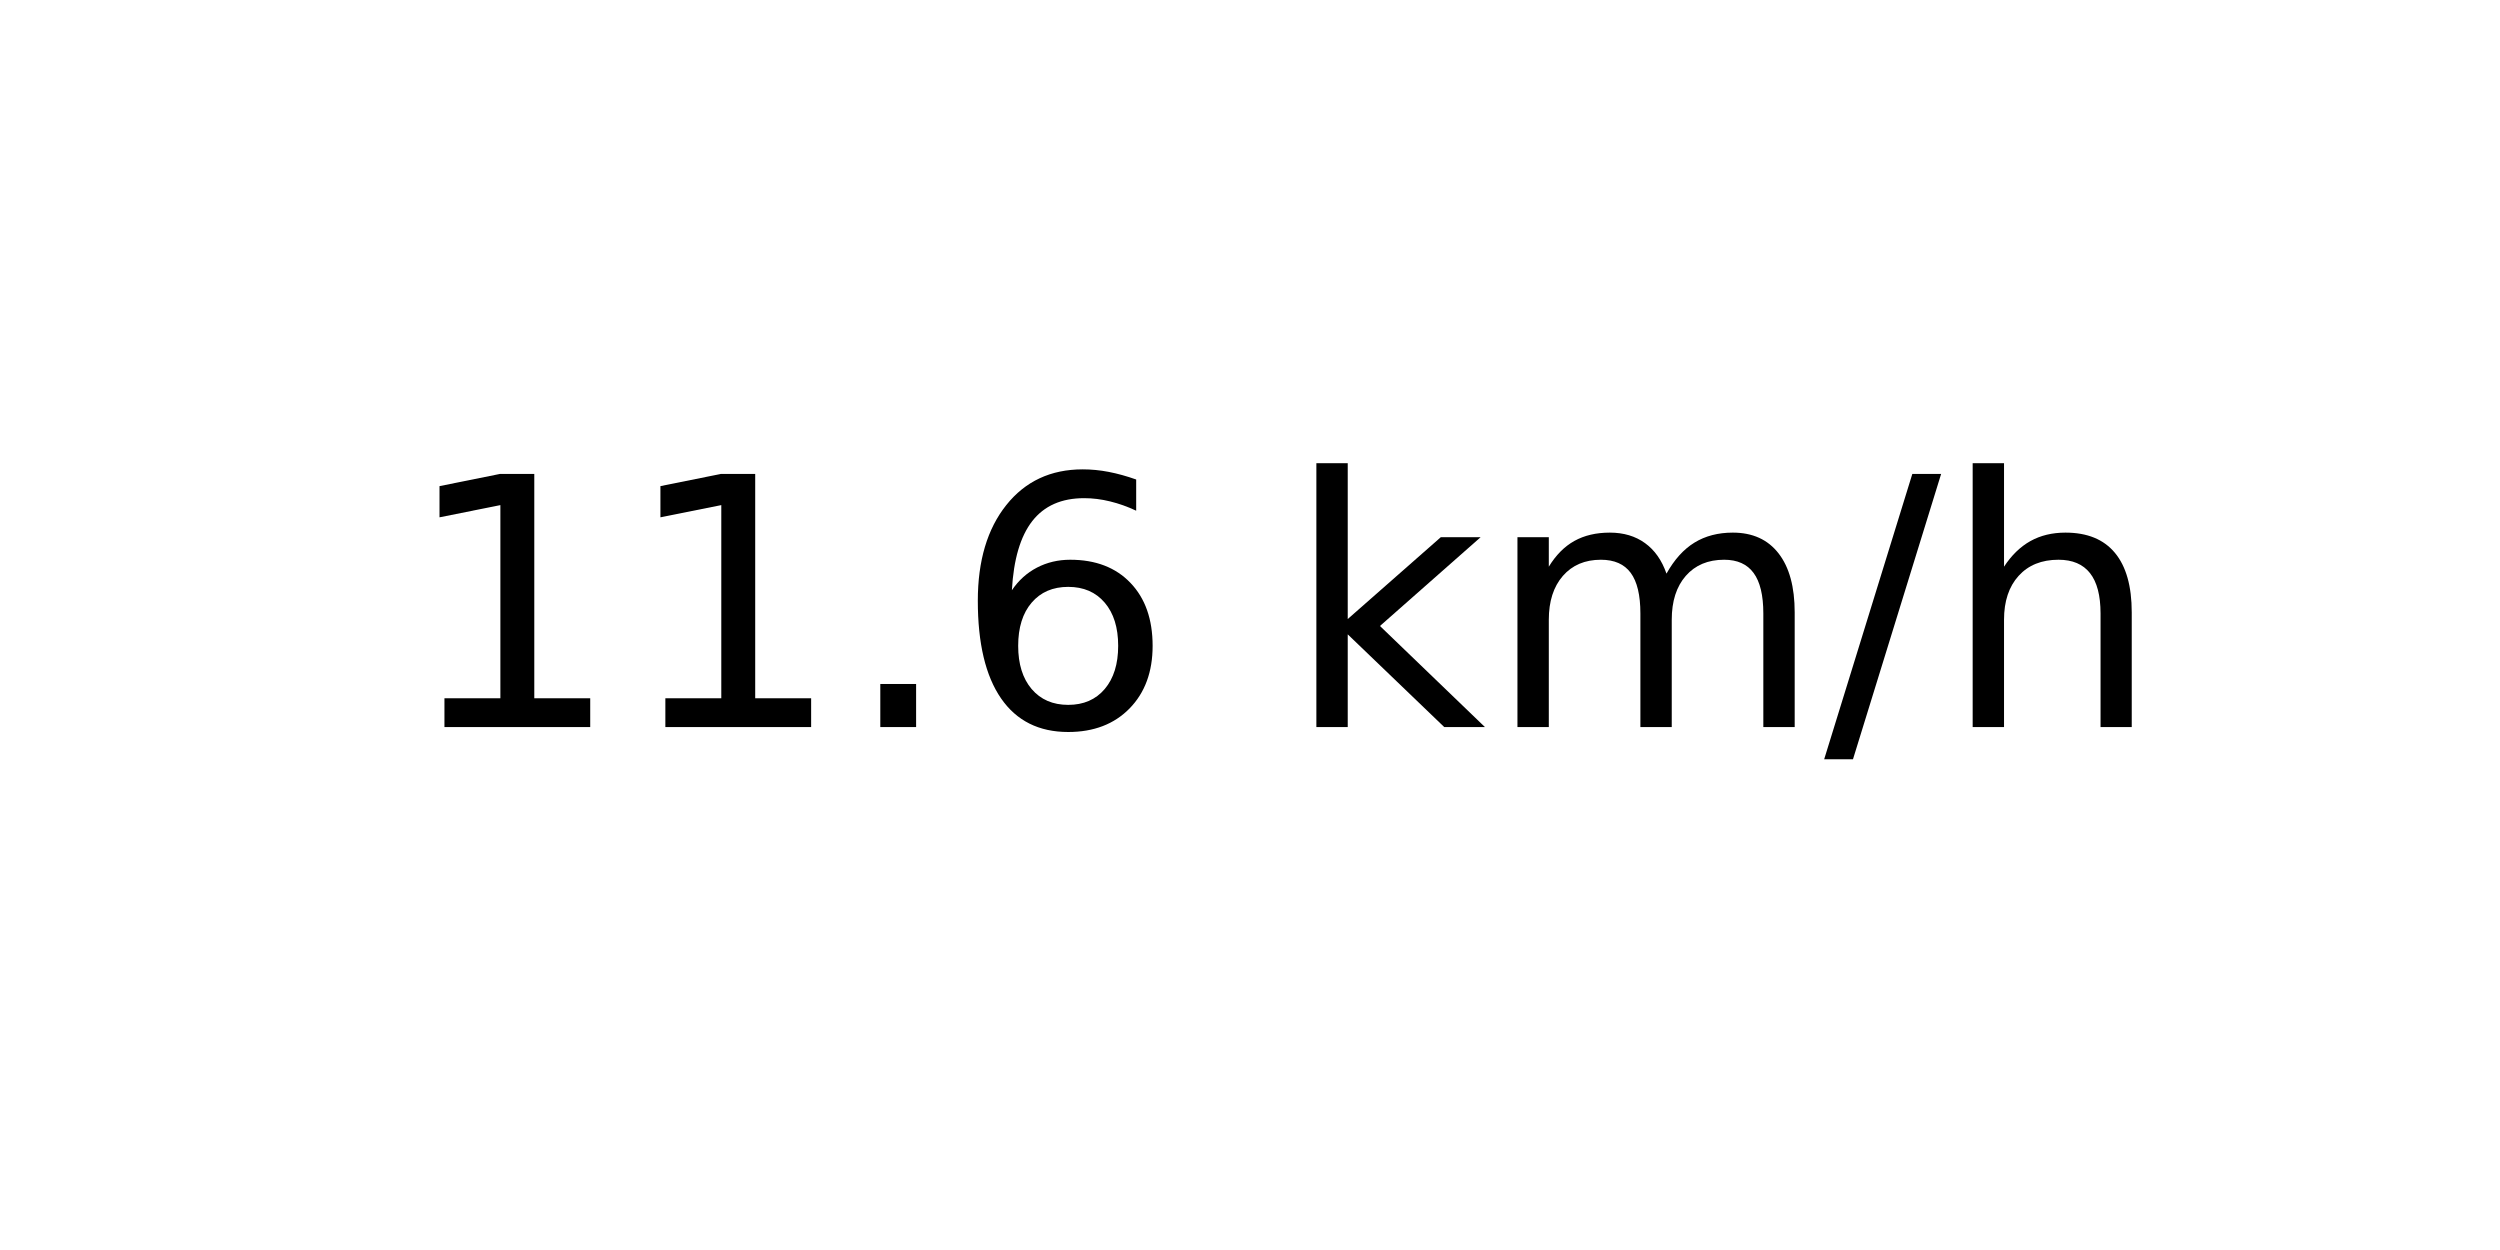
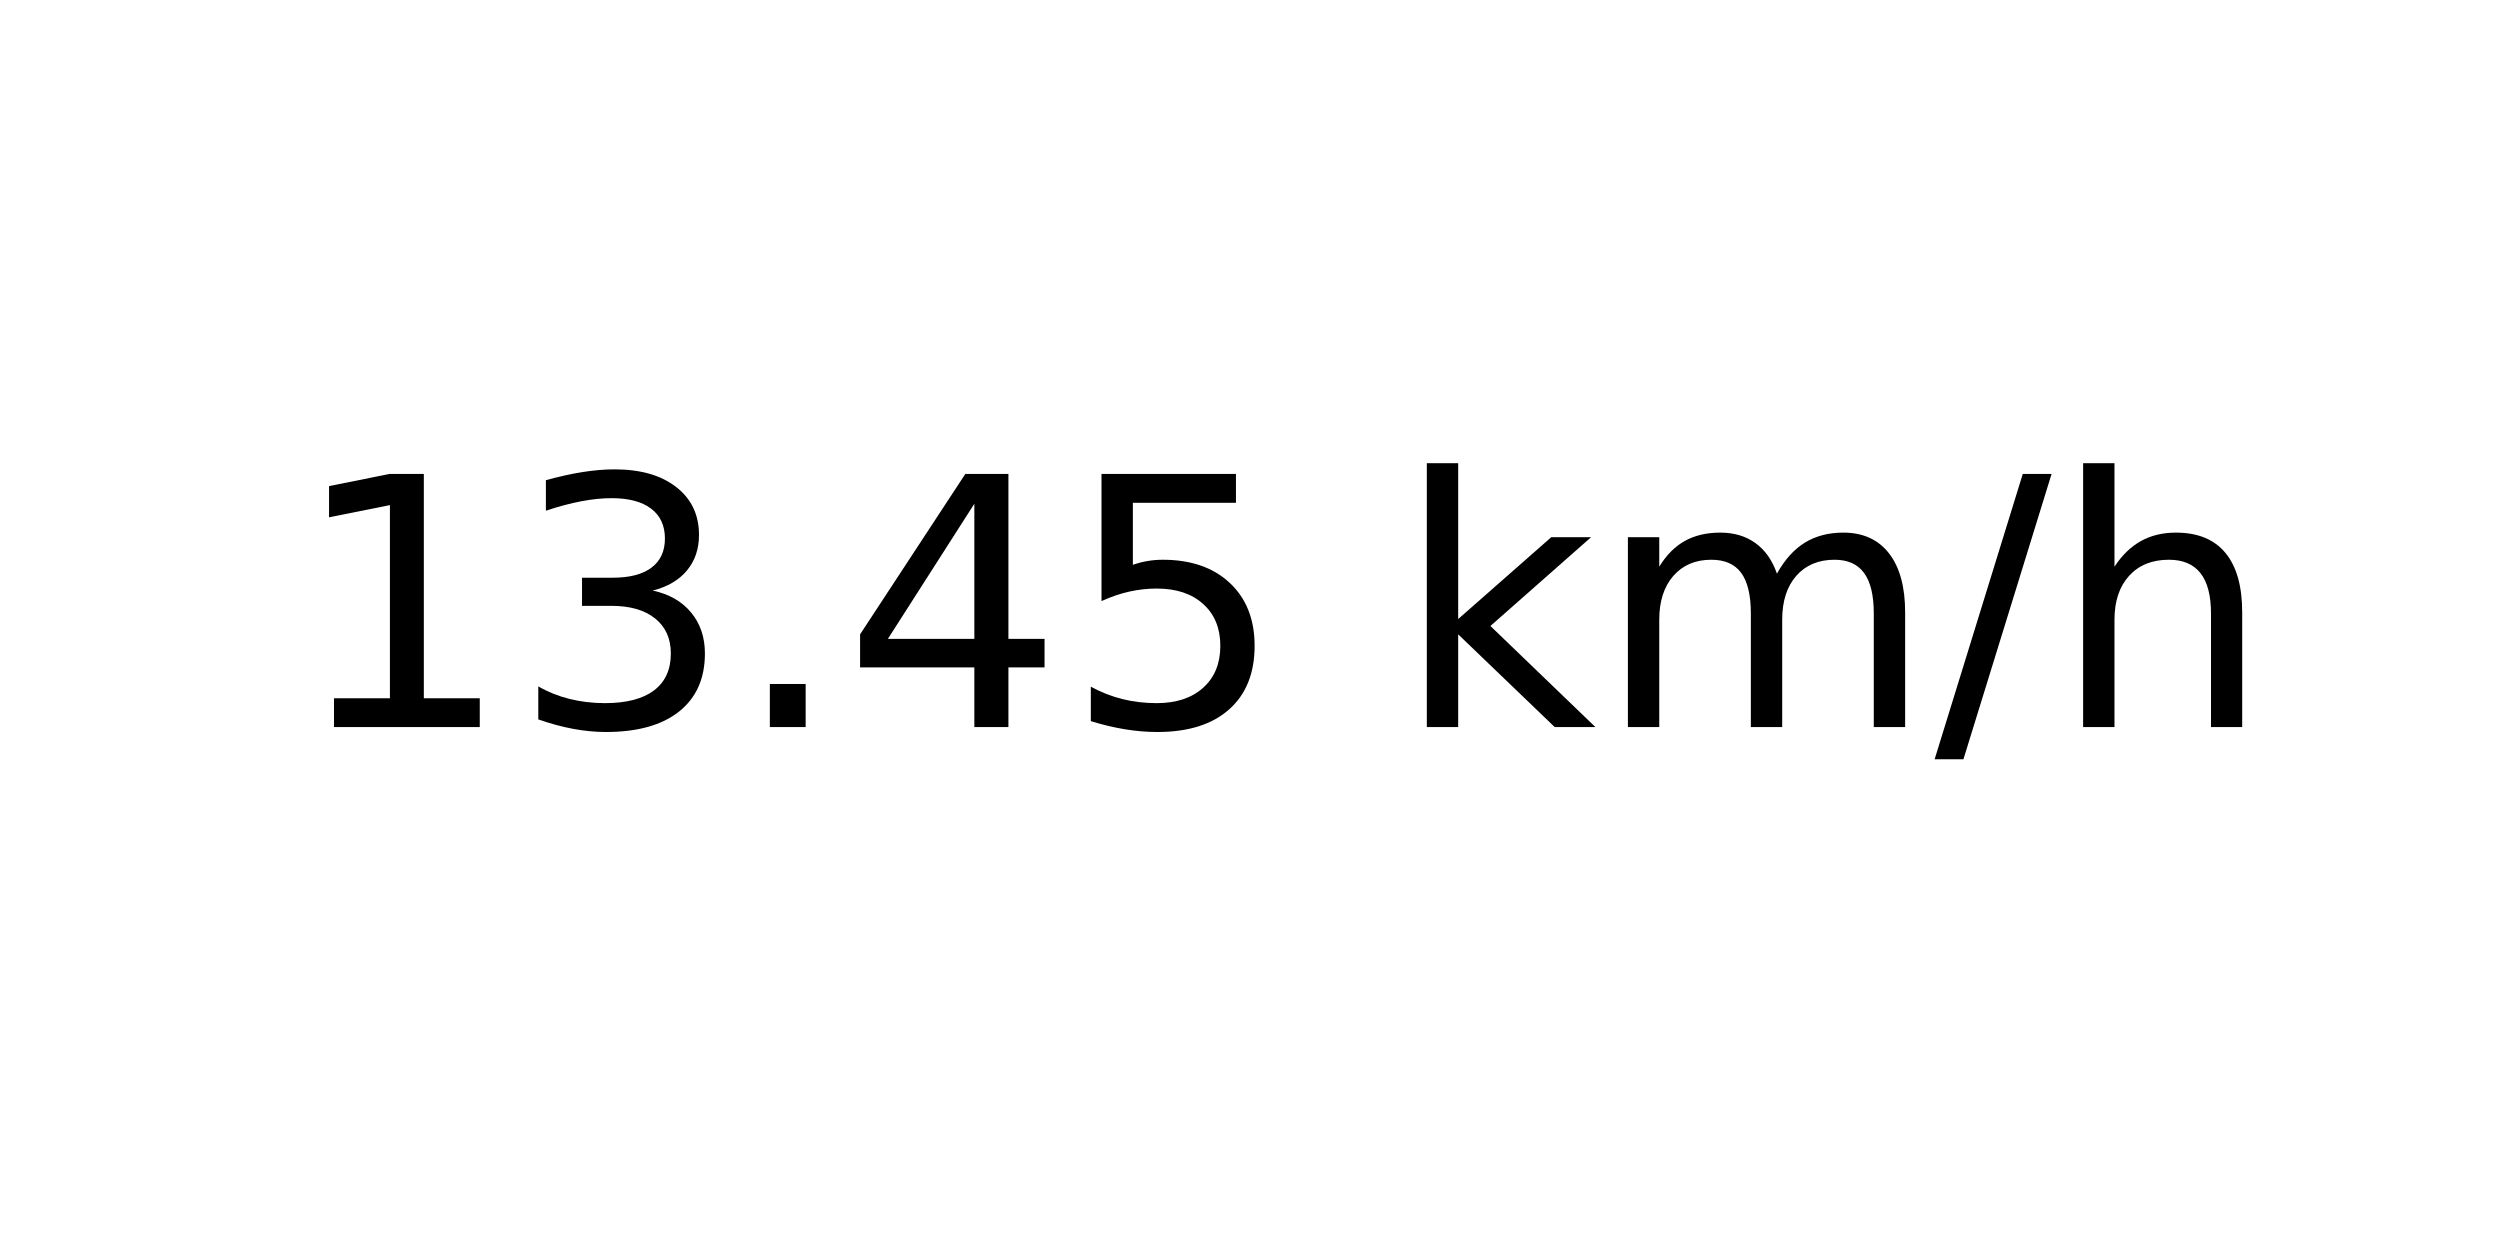
<svg xmlns="http://www.w3.org/2000/svg" xmlns:xlink="http://www.w3.org/1999/xlink" width="72pt" height="36pt" viewBox="0 0 72 36" version="1.1">
  <defs>
    <style type="text/css">*{stroke-linejoin: round; stroke-linecap: butt}</style>
  </defs>
  <g id="figure_1">
    <g id="axes_1">
      <g id="text_1">
-         <g transform="translate(11.55937 20.93937) scale(0.1 -0.1)">
+         <g transform="translate(8.378125 20.93937) scale(0.1 -0.1)">
          <defs>
            <path id="DejaVuSans-31" d="M 794 531  L 1825 531  L 1825 4091  L 703 3866  L 703 4441  L 1819 4666  L 2450 4666  L 2450 531  L 3481 531  L 3481 0  L 794 0  L 794 531  z " transform="scale(0.015625)" />
+             <path id="DejaVuSans-33" d="M 2597 2516  Q 3050 2419 3304 2112  Q 3559 1806 3559 1356  Q 3559 666 3084 287  Q 2609 -91 1734 -91  Q 1441 -91 1130 -33  Q 819 25 488 141  L 488 750  Q 750 597 1062 519  Q 1375 441 1716 441  Q 2309 441 2620 675  Q 2931 909 2931 1356  Q 2931 1769 2642 2001  Q 2353 2234 1838 2234  L 1294 2234  L 1294 2753  L 1863 2753  Q 2328 2753 2575 2939  Q 2822 3125 2822 3475  Q 2822 3834 2567 4026  Q 2313 4219 1838 4219  Q 1578 4219 1281 4162  Q 984 4106 628 3988  L 628 4550  Q 988 4650 1302 4700  Q 1616 4750 1894 4750  Q 2613 4750 3031 4423  Q 3450 4097 3450 3541  Q 3450 3153 3228 2886  Q 3006 2619 2597 2516  z " transform="scale(0.015625)" />
            <path id="DejaVuSans-2e" d="M 684 794  L 1344 794  L 1344 0  L 684 0  L 684 794  z " transform="scale(0.015625)" />
-             <path id="DejaVuSans-36" d="M 2113 2584  Q 1688 2584 1439 2293  Q 1191 2003 1191 1497  Q 1191 994 1439 701  Q 1688 409 2113 409  Q 2538 409 2786 701  Q 3034 994 3034 1497  Q 3034 2003 2786 2293  Q 2538 2584 2113 2584  z M 3366 4563  L 3366 3988  Q 3128 4100 2886 4159  Q 2644 4219 2406 4219  Q 1781 4219 1451 3797  Q 1122 3375 1075 2522  Q 1259 2794 1537 2939  Q 1816 3084 2150 3084  Q 2853 3084 3261 2657  Q 3669 2231 3669 1497  Q 3669 778 3244 343  Q 2819 -91 2113 -91  Q 1303 -91 875 529  Q 447 1150 447 2328  Q 447 3434 972 4092  Q 1497 4750 2381 4750  Q 2619 4750 2861 4703  Q 3103 4656 3366 4563  z " transform="scale(0.015625)" />
+             <path id="DejaVuSans-34" d="M 2419 4116  L 825 1625  L 2419 1625  L 2419 4116  z M 2253 4666  L 3047 4666  L 3047 1625  L 3713 1625  L 3713 1100  L 3047 1100  L 3047 0  L 2419 0  L 2419 1100  L 313 1100  L 313 1709  L 2253 4666  z " transform="scale(0.015625)" />
+             <path id="DejaVuSans-35" d="M 691 4666  L 3169 4666  L 3169 4134  L 1269 4134  L 1269 2991  Q 1406 3038 1543 3061  Q 1681 3084 1819 3084  Q 2600 3084 3056 2656  Q 3513 2228 3513 1497  Q 3513 744 3044 326  Q 2575 -91 1722 -91  Q 1428 -91 1123 -41  Q 819 9 494 109  L 494 744  Q 775 591 1075 516  Q 1375 441 1709 441  Q 2250 441 2565 725  Q 2881 1009 2881 1497  Q 2881 1984 2565 2268  Q 2250 2553 1709 2553  Q 1456 2553 1204 2497  Q 953 2441 691 2322  L 691 4666  z " transform="scale(0.015625)" />
            <path id="DejaVuSans-20" transform="scale(0.015625)" />
            <path id="DejaVuSans-6b" d="M 581 4863  L 1159 4863  L 1159 1991  L 2875 3500  L 3609 3500  L 1753 1863  L 3688 0  L 2938 0  L 1159 1709  L 1159 0  L 581 0  L 581 4863  z " transform="scale(0.015625)" />
            <path id="DejaVuSans-6d" d="M 3328 2828  Q 3544 3216 3844 3400  Q 4144 3584 4550 3584  Q 5097 3584 5394 3201  Q 5691 2819 5691 2113  L 5691 0  L 5113 0  L 5113 2094  Q 5113 2597 4934 2840  Q 4756 3084 4391 3084  Q 3944 3084 3684 2787  Q 3425 2491 3425 1978  L 3425 0  L 2847 0  L 2847 2094  Q 2847 2600 2669 2842  Q 2491 3084 2119 3084  Q 1678 3084 1418 2786  Q 1159 2488 1159 1978  L 1159 0  L 581 0  L 581 3500  L 1159 3500  L 1159 2956  Q 1356 3278 1631 3431  Q 1906 3584 2284 3584  Q 2666 3584 2933 3390  Q 3200 3197 3328 2828  z " transform="scale(0.015625)" />
            <path id="DejaVuSans-2f" d="M 1625 4666  L 2156 4666  L 531 -594  L 0 -594  L 1625 4666  z " transform="scale(0.015625)" />
            <path id="DejaVuSans-68" d="M 3513 2113  L 3513 0  L 2938 0  L 2938 2094  Q 2938 2591 2744 2837  Q 2550 3084 2163 3084  Q 1697 3084 1428 2787  Q 1159 2491 1159 1978  L 1159 0  L 581 0  L 581 4863  L 1159 4863  L 1159 2956  Q 1366 3272 1645 3428  Q 1925 3584 2291 3584  Q 2894 3584 3203 3211  Q 3513 2838 3513 2113  z " transform="scale(0.015625)" />
          </defs>
          <use xlink:href="#DejaVuSans-31" />
-           <use xlink:href="#DejaVuSans-31" x="63.623" />
+           <use xlink:href="#DejaVuSans-33" x="63.623" />
          <use xlink:href="#DejaVuSans-2e" x="127.246" />
-           <use xlink:href="#DejaVuSans-36" x="159.033" />
-           <use xlink:href="#DejaVuSans-20" x="222.656" />
-           <use xlink:href="#DejaVuSans-6b" x="254.443" />
-           <use xlink:href="#DejaVuSans-6d" x="312.354" />
-           <use xlink:href="#DejaVuSans-2f" x="409.766" />
-           <use xlink:href="#DejaVuSans-68" x="443.457" />
+           <use xlink:href="#DejaVuSans-34" x="159.033" />
+           <use xlink:href="#DejaVuSans-35" x="222.656" />
+           <use xlink:href="#DejaVuSans-20" x="286.279" />
+           <use xlink:href="#DejaVuSans-6b" x="318.066" />
+           <use xlink:href="#DejaVuSans-6d" x="375.977" />
+           <use xlink:href="#DejaVuSans-2f" x="473.389" />
+           <use xlink:href="#DejaVuSans-68" x="507.08" />
        </g>
      </g>
    </g>
  </g>
</svg>
